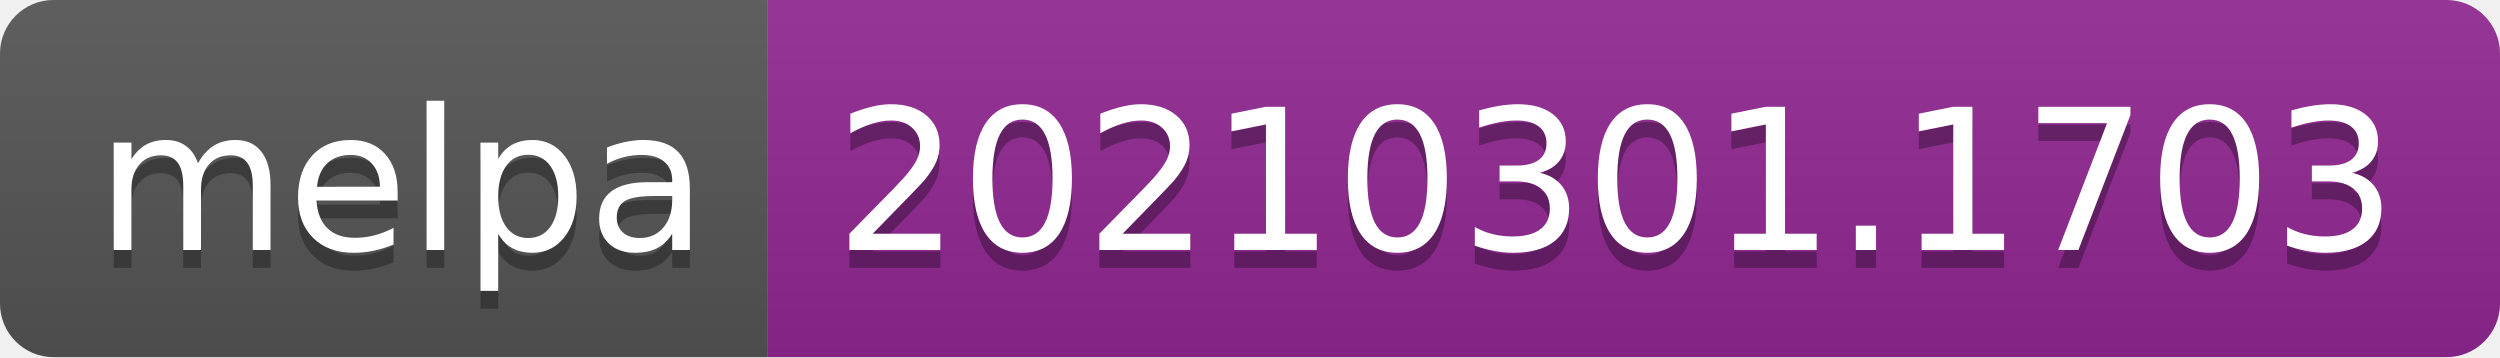
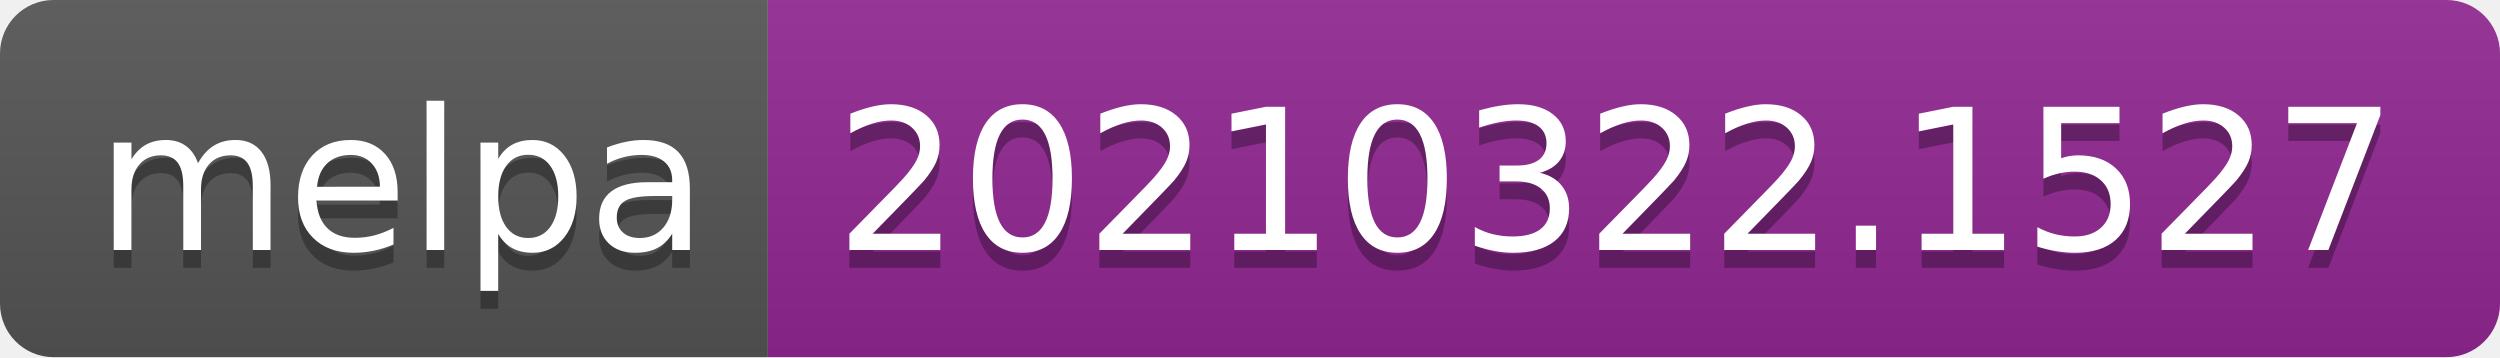
- <svg xmlns="http://www.w3.org/2000/svg" width="140" height="20" role="img" aria-label="melpa: 20210301.1703">
+ <svg xmlns="http://www.w3.org/2000/svg" width="140" height="20" role="img" aria-label="melpa: 20210322.1527">
  <linearGradient id="s" x2="0" y2="100%">
    <stop offset="0" stop-color="#bbb" stop-opacity=".1" />
    <stop offset="1" stop-opacity=".1" />
  </linearGradient>
  <clipPath id="r">
    <rect width="140" height="20" rx="3" fill="#fff" />
  </clipPath>
  <g clip-path="url(#r)">
    <rect width="43" height="20" fill="#555" />
    <rect x="43" width="97" height="20" fill="#922793" />
    <rect width="140" height="20" fill="url(#s)" />
  </g>
  <g fill="#fff" text-anchor="middle" font-family="Verdana,Geneva,DejaVu Sans,sans-serif" text-rendering="geometricPrecision" font-size="110">
    <text aria-hidden="true" x="225" y="150" fill="#010101" fill-opacity=".3" transform="scale(.1)" textLength="330">melpa</text>
    <text x="225" y="140" transform="scale(.1)" fill="#fff" textLength="330">melpa</text>
-     <text aria-hidden="true" x="905" y="150" fill="#010101" fill-opacity=".3" transform="scale(.1)" textLength="870">20210301.1703</text>
-     <text x="905" y="140" transform="scale(.1)" fill="#fff" textLength="870">20210301.1703</text>
+     <text aria-hidden="true" x="905" y="150" fill="#010101" fill-opacity=".3" transform="scale(.1)" textLength="870">20210322.1527</text>
+     <text x="905" y="140" transform="scale(.1)" fill="#fff" textLength="870">20210322.1527</text>
  </g>
</svg>
